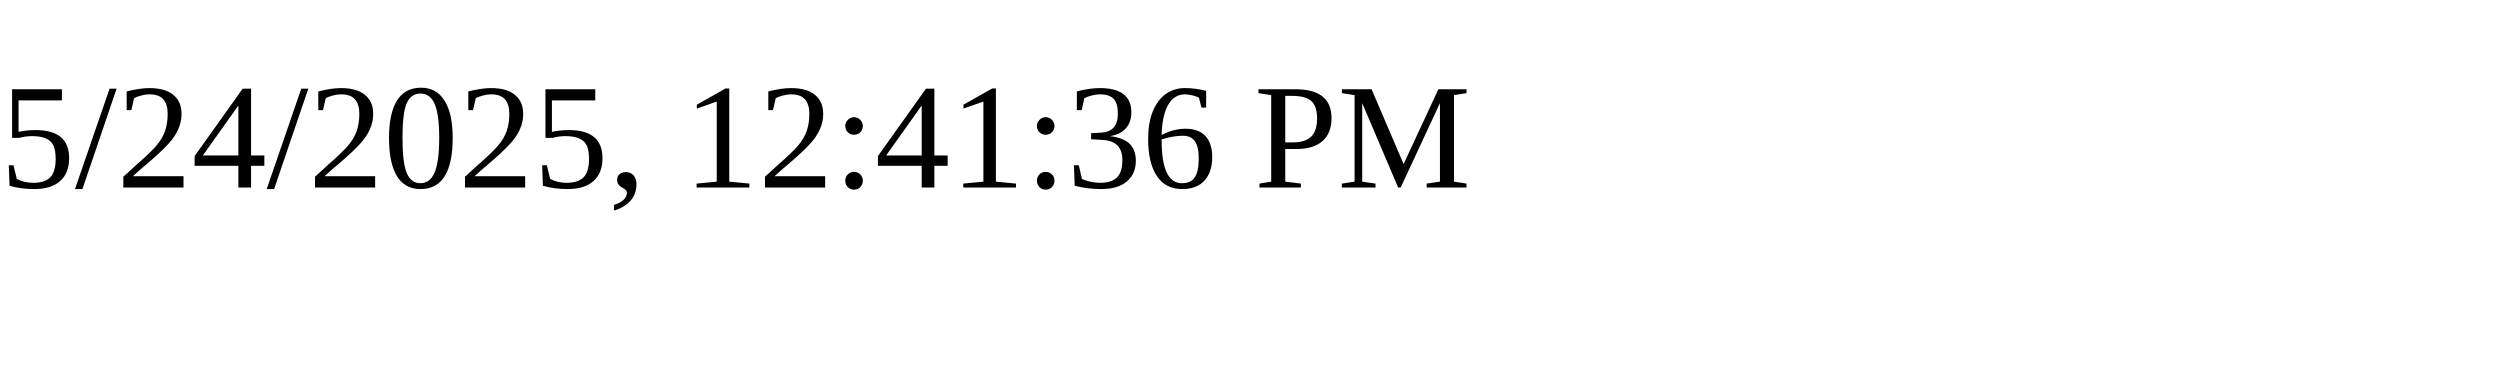
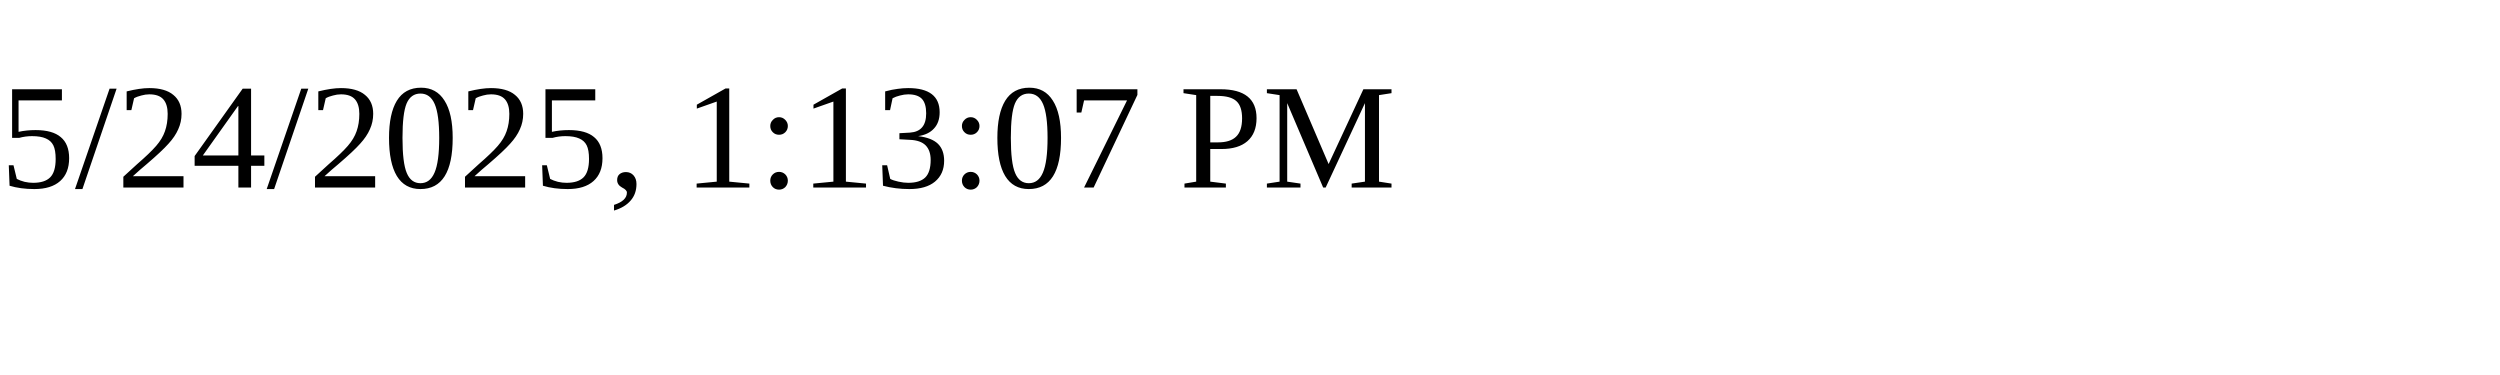
<svg xmlns="http://www.w3.org/2000/svg" height="30" width="200">
-   <text x="0" y="15">5/24/2025, 12:41:36 PM</text>
+   <text x="0" y="15">5/24/2025, 1:13:07 PM</text>
</svg>
